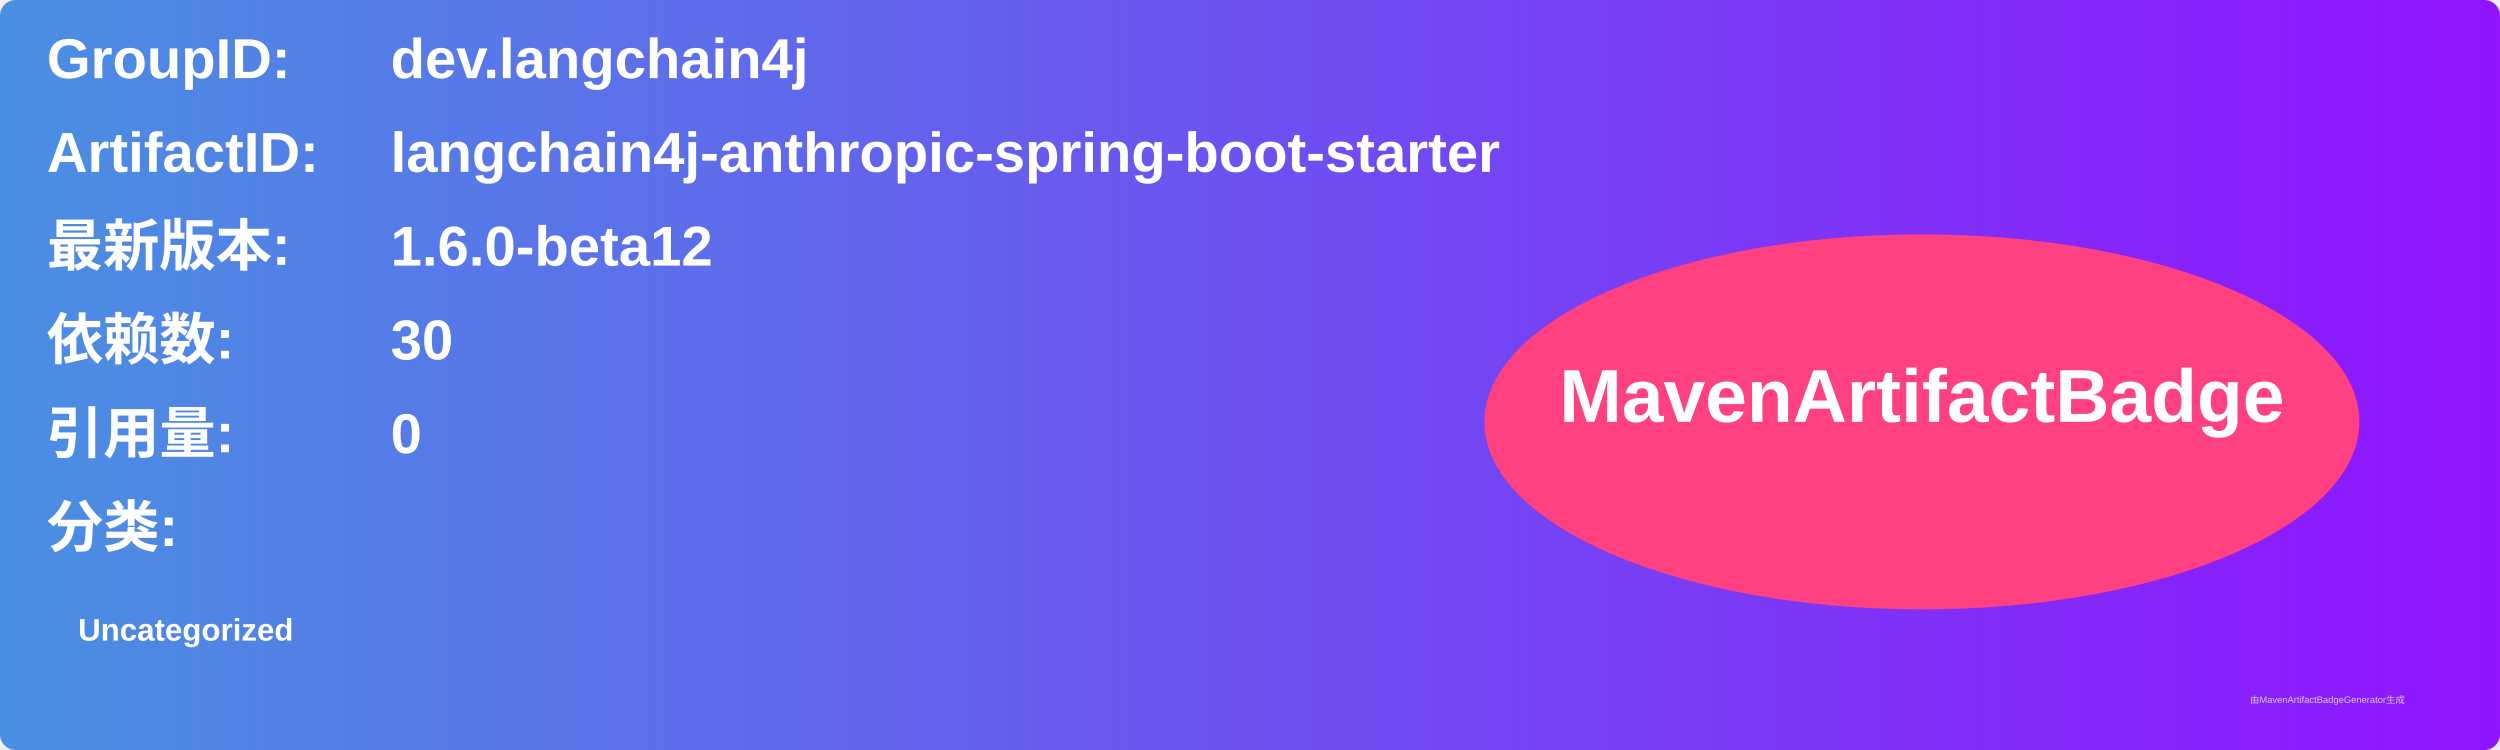
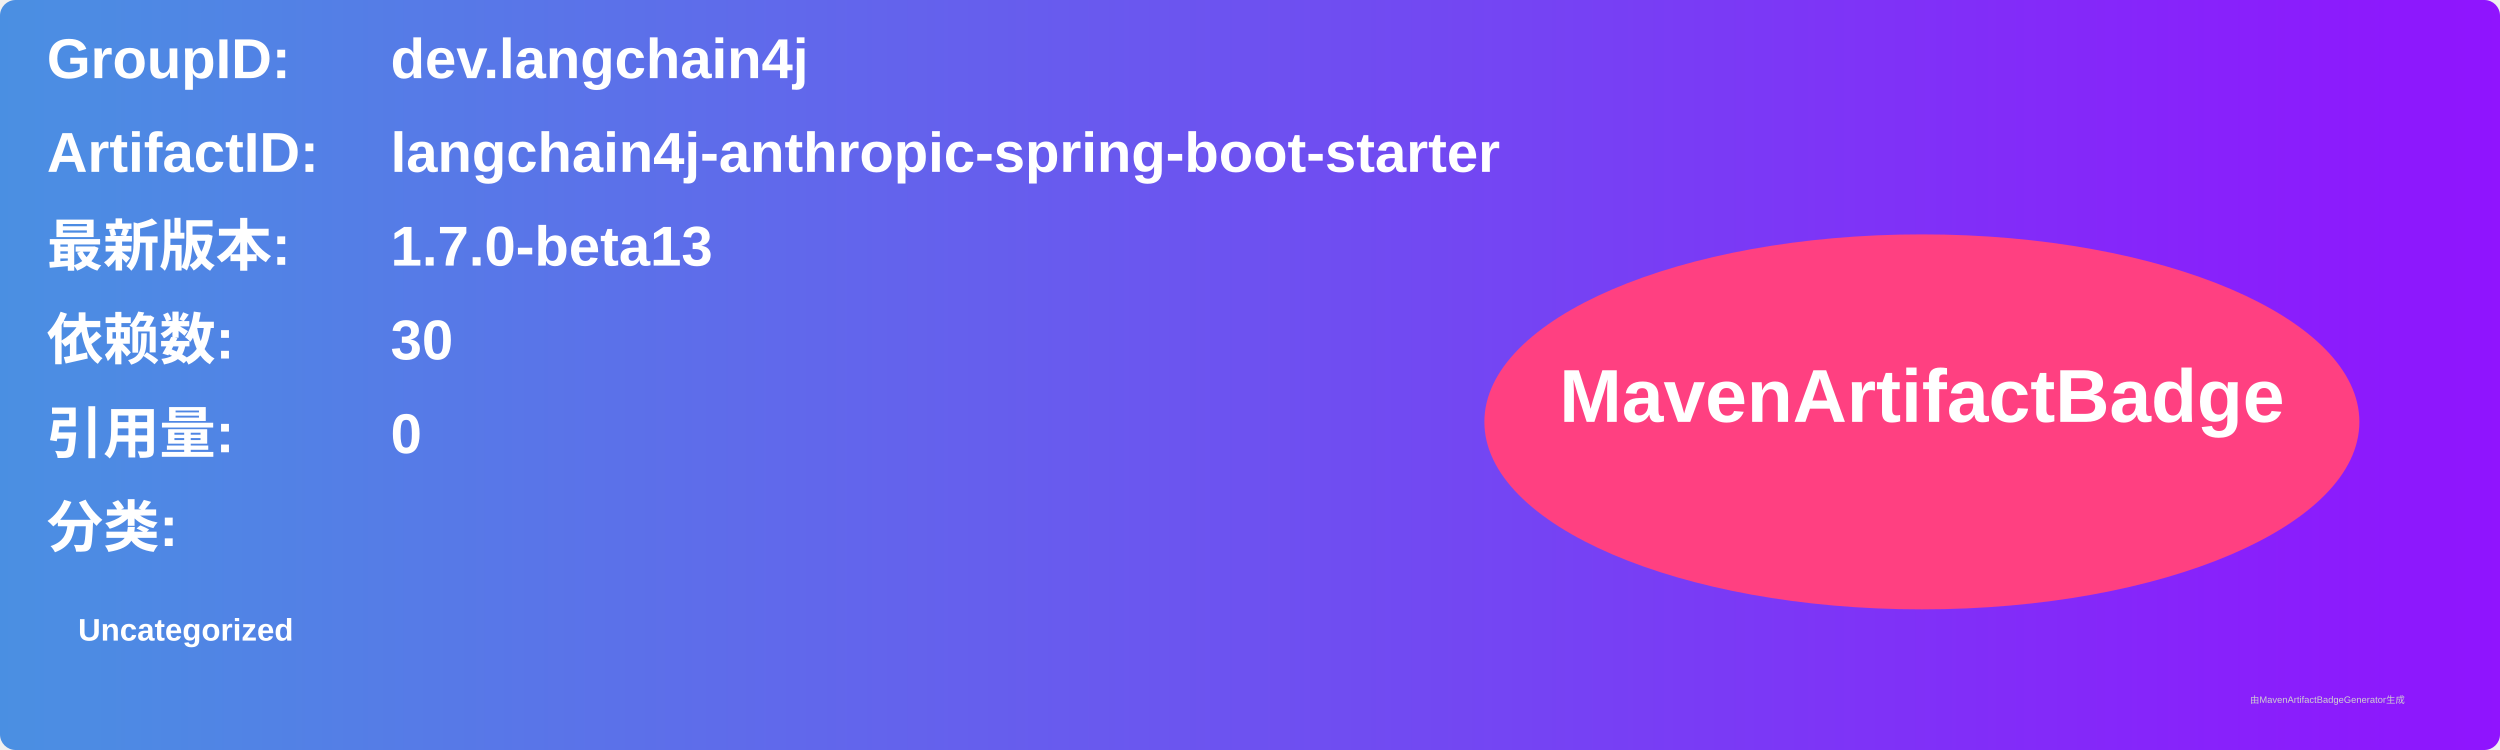
<svg xmlns="http://www.w3.org/2000/svg" width="800" height="240" viewBox="0 0 800 240">
  <linearGradient id="grad" x1="0%" y1="0%" x2="100%" y2="0%">
    <stop offset="0%" stop-color="#4a90e2" />
    <stop offset="100%" stop-color="#9013fe" />
  </linearGradient>
  <rect width="100%" height="100%" rx="5" ry="5" fill="url(#grad)" />
  <g transform="translate(15, 15)">
    <text x="0" y="10" font-family="Arial" font-size="18" fill="white" font-weight="bold" width="260">GroupID:</text>
    <text x="110" y="10" font-family="Arial" font-size="18" fill="white" font-weight="bold" width="460">dev.langchain4j</text>
    <text x="0" y="40" font-family="Arial" font-size="18" fill="white" font-weight="bold" width="260">ArtifactID:</text>
    <text x="110" y="40" font-family="Arial" font-size="18" fill="white" font-weight="bold" width="460">langchain4j-anthropic-spring-boot-starter</text>
    <text x="0" y="70" font-family="Arial" font-size="18" fill="white" font-weight="bold">最新版本:</text>
    <text x="110" y="70" font-family="Arial" font-size="18" fill="white" font-weight="bold">
-       <tspan font-weight="bold">1.6.0-beta12</tspan>
+       <tspan font-weight="bold">1.7.0-beta13</tspan>
    </text>
    <text x="0" y="100" font-family="Arial" font-size="18" fill="white" font-weight="bold">依赖数: </text>
    <text x="110" y="100" font-family="Arial" font-size="18" fill="white">
      <tspan font-weight="bold">30</tspan>
    </text>
    <text x="0" y="130" font-family="Arial" font-size="18" fill="white" font-weight="bold">引用量: </text>
    <text x="110" y="130" font-family="Arial" font-size="18" fill="white">
      <tspan font-weight="bold">0</tspan>
    </text>
    <text x="0" y="160" font-family="Arial" font-size="18" fill="white" font-weight="bold">分类:</text>
    <text x="10" y="190" font-family="Arial" font-size="10" fill="white">
      <tspan font-weight="bold">Uncategorized</tspan>
    </text>
    <ellipse cx="600" cy="120" rx="140" ry="60" fill="#ff4081" />
    <text x="600" y="120" text-anchor="middle" font-family="Arial" font-size="24" fill="white" font-weight="bold">MavenArtifactBadge</text>
  </g>
  <text x="720" y="225" font-family="Arial" font-size="3" fill="#d0d0d0">由MavenArtifactBadgeGenerator生成</text>
</svg>
